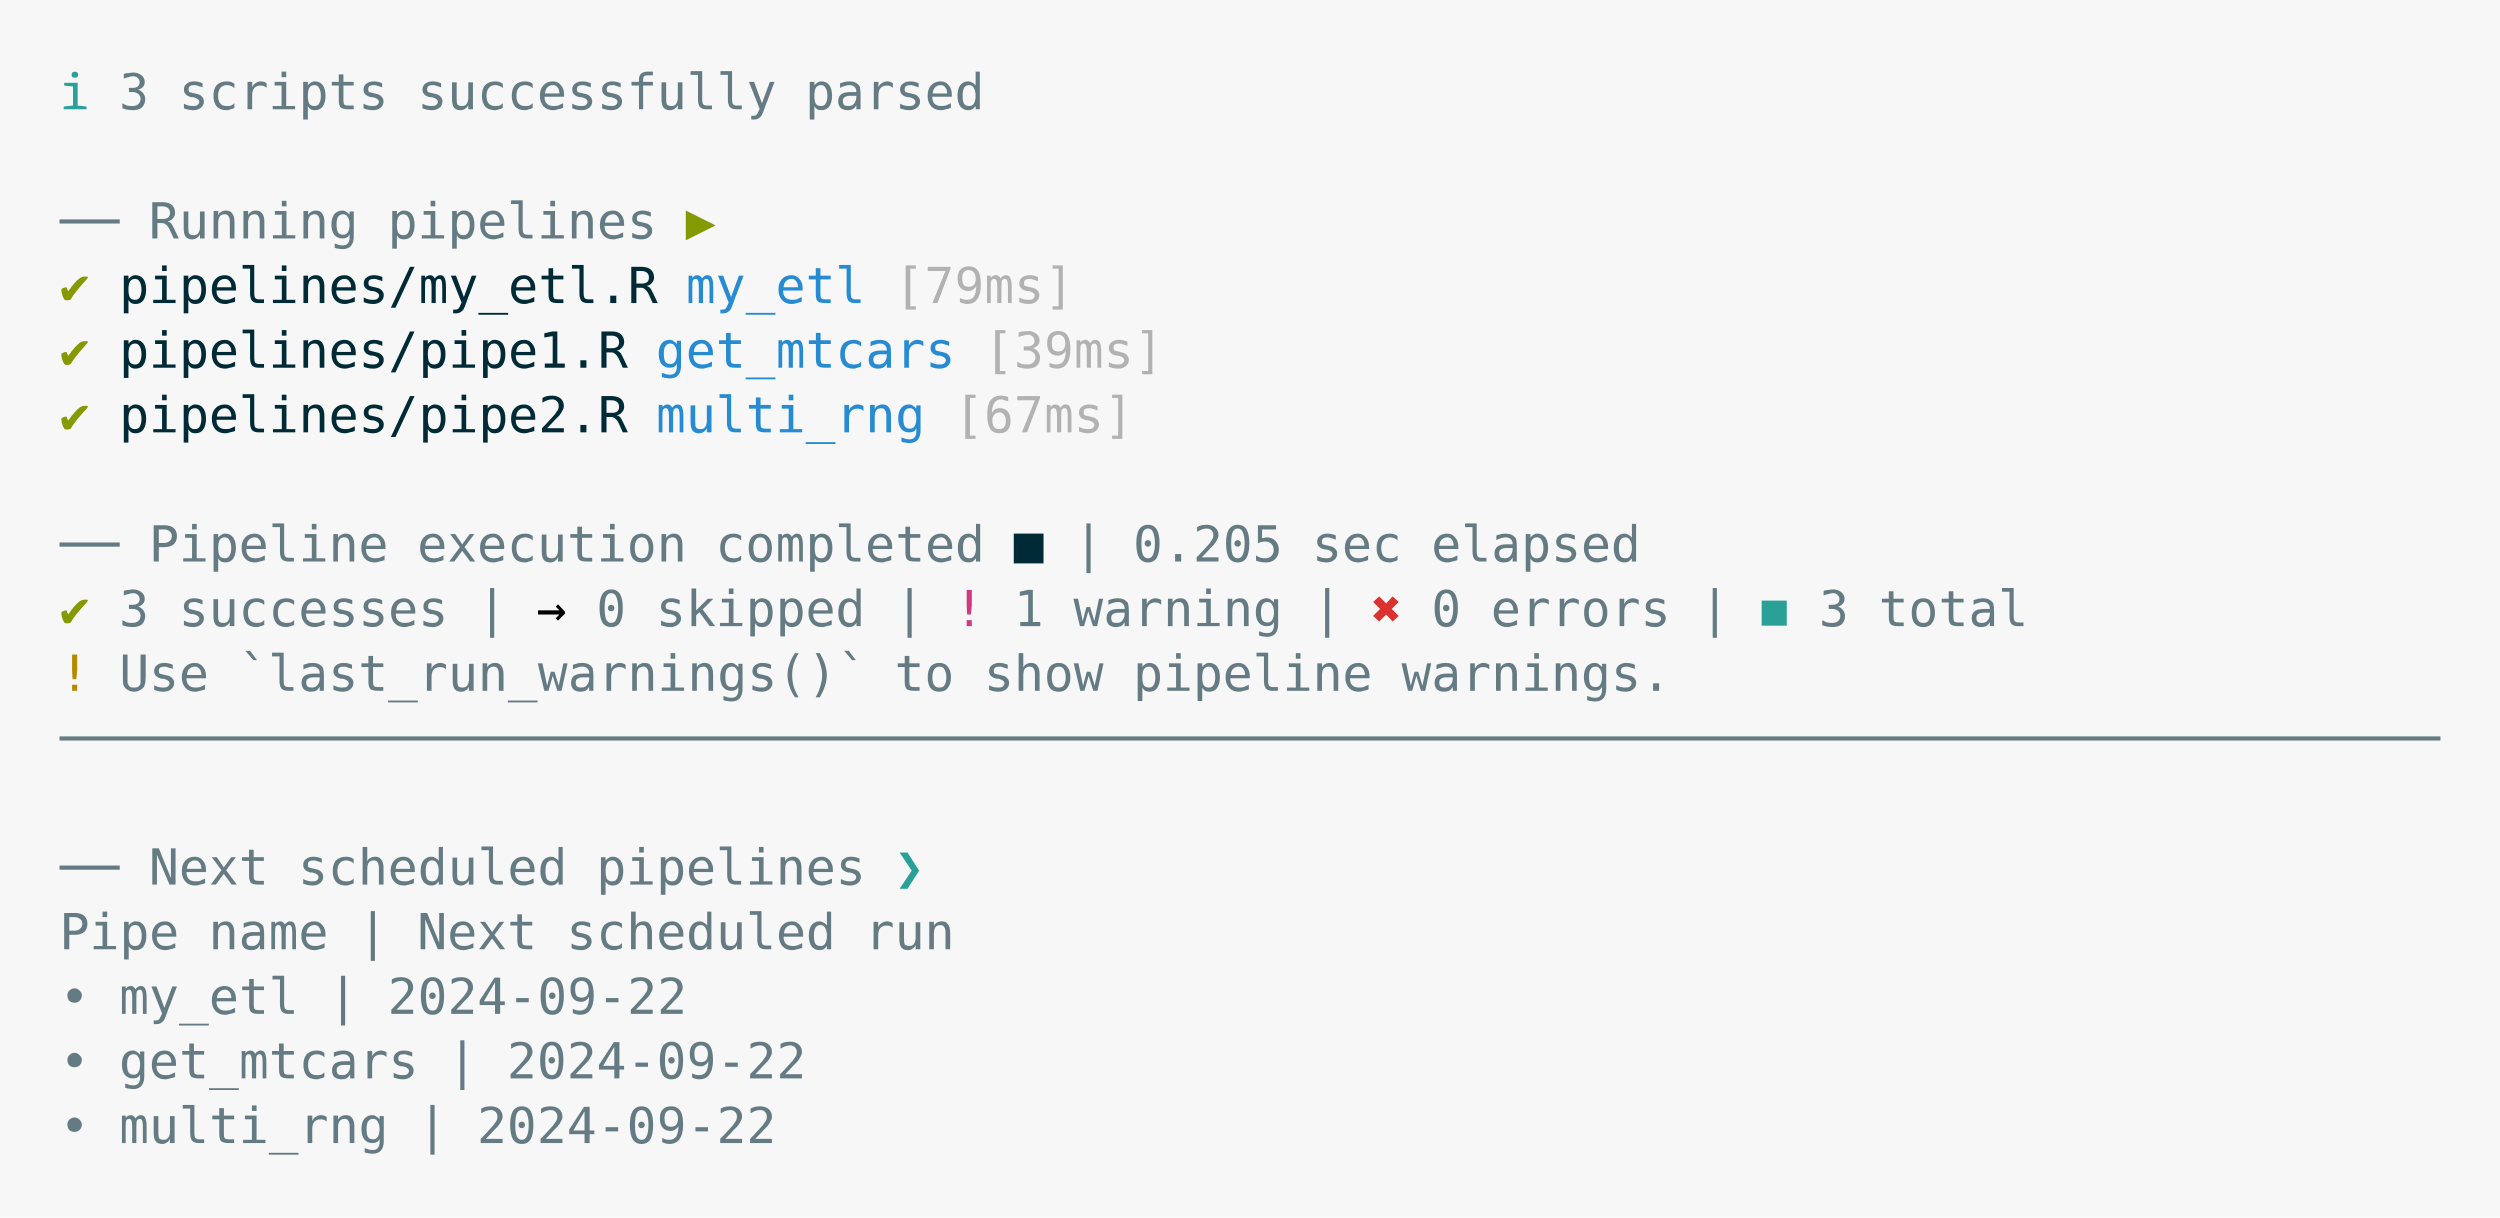
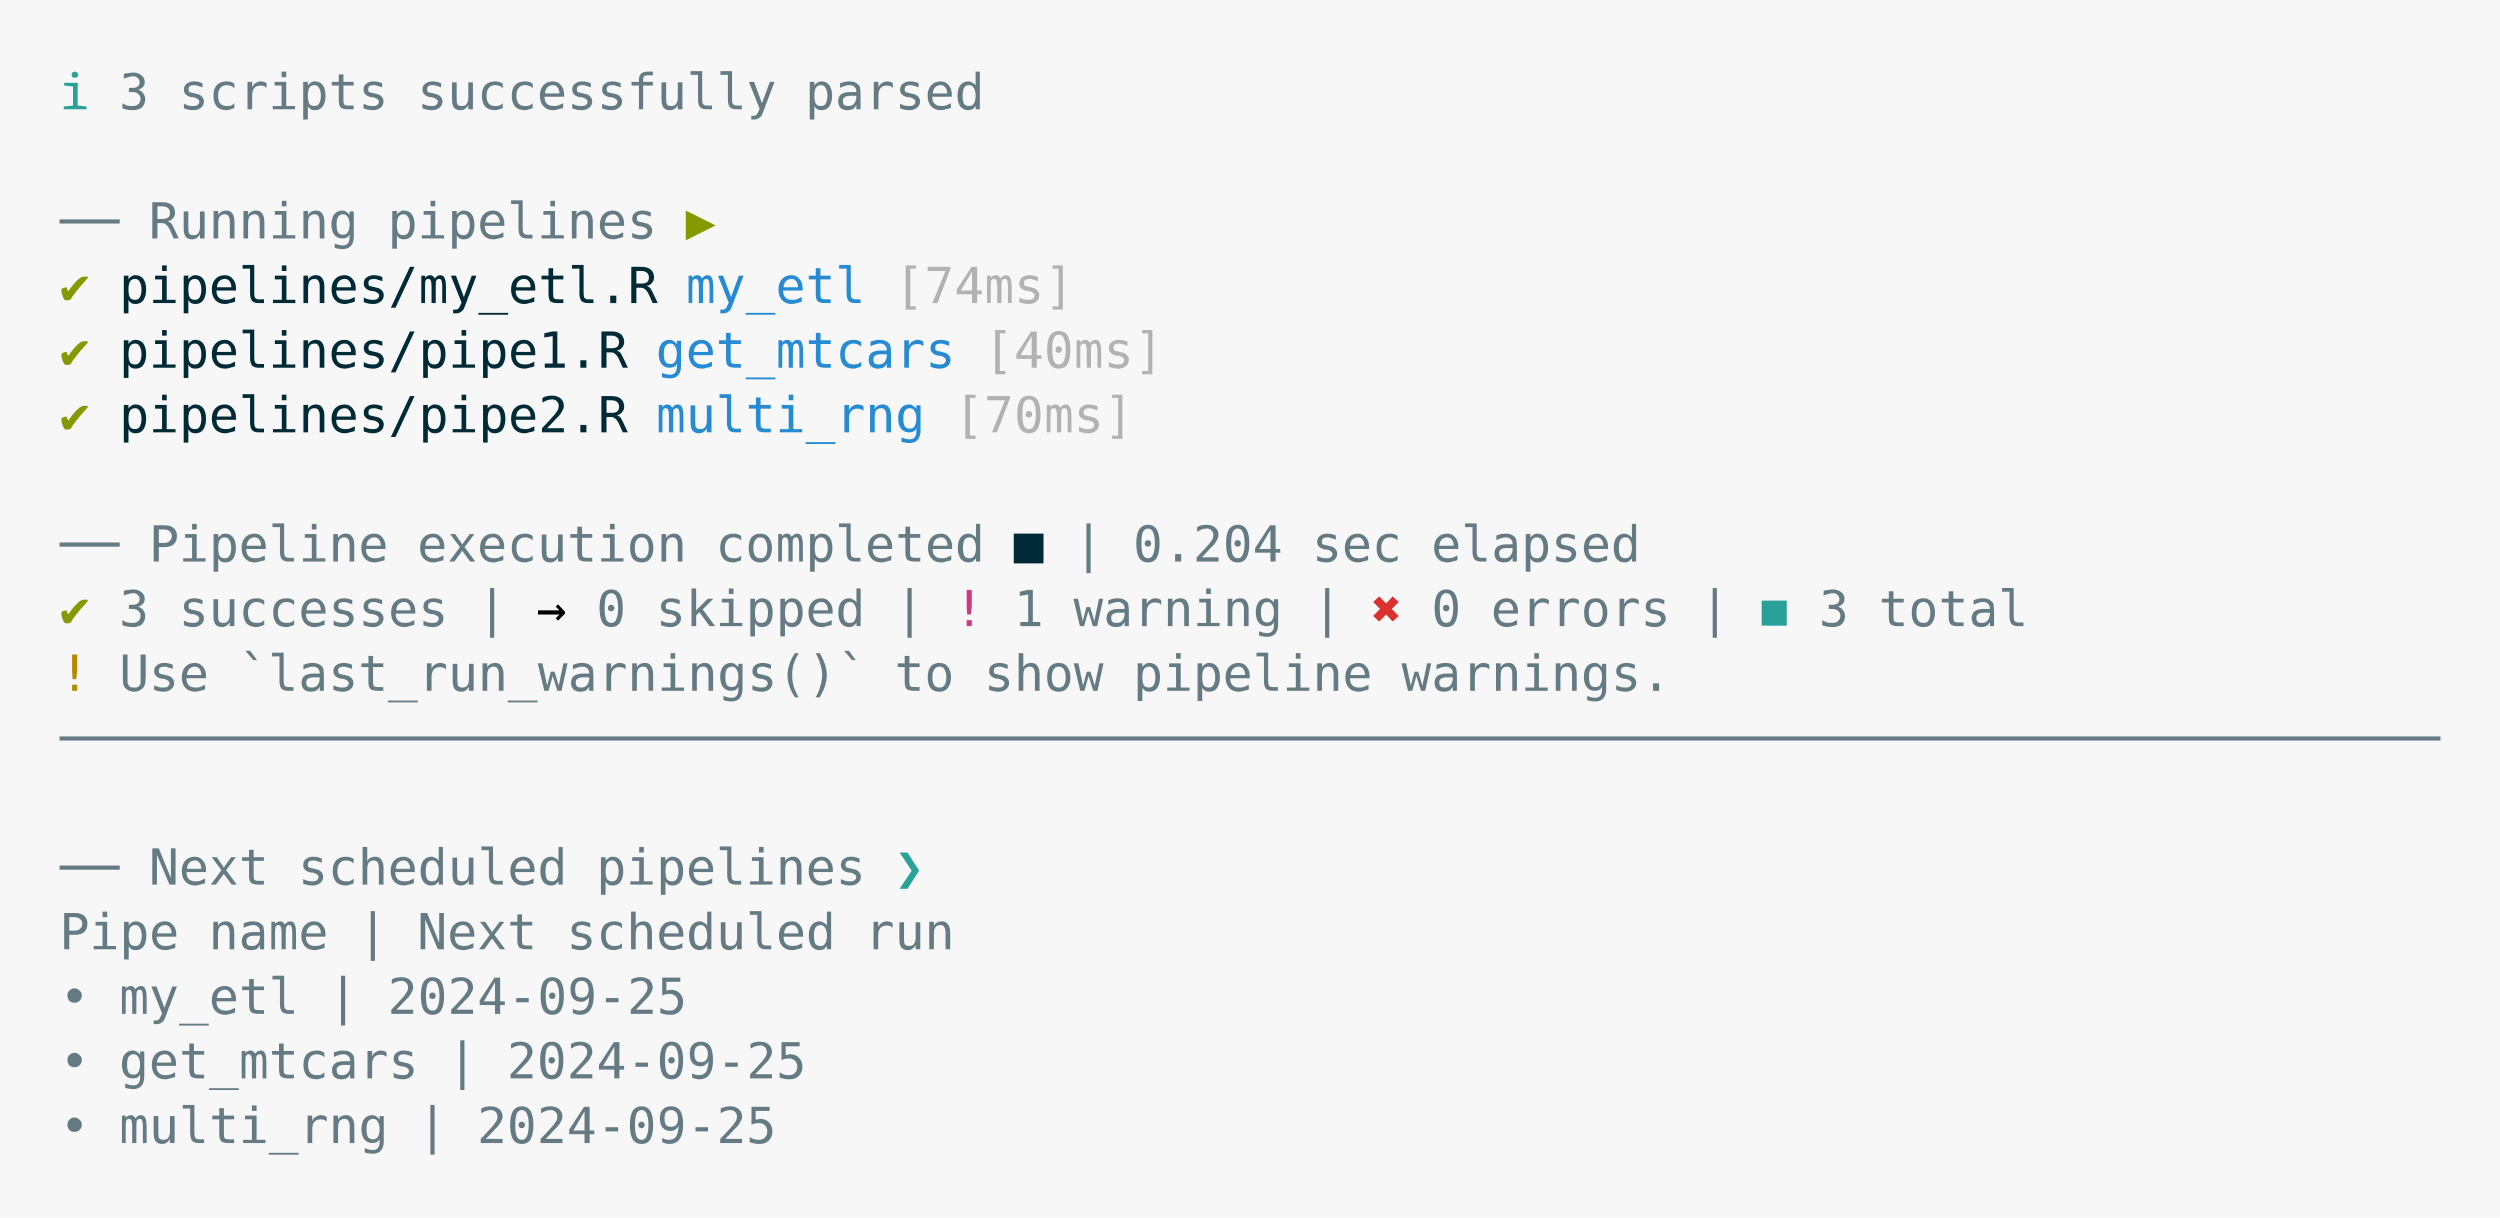
<svg xmlns="http://www.w3.org/2000/svg" xmlns:xlink="http://www.w3.org/1999/xlink" width="840" height="409.07">
  <rect width="840" height="409.07" rx="0" ry="0" class="a" />
  <svg height="369.07" viewBox="0 0 80 36.907" width="800" x="20" y="20">
    <style>.a{fill:rgb(247,247,247)}.b{font-family:'Fira Code',Monaco,Consolas,Menlo,'Bitstream Vera Sans Mono','Powerline Symbols',monospace}.c{fill:transparent}.d{fill:rgb(42,161,152);white-space:pre}.e{fill:rgb(101,123,131);white-space:pre}.f{fill:rgb(133,153,0);white-space:pre}.g{fill:rgb(0,43,54);white-space:pre}.h{fill:rgb(38,139,210);white-space:pre}.i{fill:rgb(178,178,178);white-space:pre}.j{white-space:pre}.k{fill:rgb(211,54,130);white-space:pre}.l{fill:rgb(220,50,47);white-space:pre}.m{fill:rgb(181,137,0);white-space:pre}</style>
    <g font-family="'Fira Code',Monaco,Consolas,Menlo,'Bitstream Vera Sans Mono','Powerline Symbols',monospace" font-size="1.67" class="b">
      <defs>
        <symbol id="a">
          <rect height="17" width="80" x="0" y="0" class="c" />
        </symbol>
      </defs>
      <rect height="36.907" width="80" class="a" />
      <svg x="0" y="0" width="80">
        <svg x="0">
          <use xlink:href="#a" />
          <text font-size="1.67" x="0" y="1.67" class="d">ℹ</text>
          <text font-size="1.67" x="2.004" y="1.67" class="e">3</text>
          <text font-size="1.67" x="4.008" y="1.67" class="e">scripts</text>
          <text font-size="1.67" x="12.024" y="1.67" class="e">successfully</text>
          <text font-size="1.67" x="25.05" y="1.67" class="e">parsed</text>
          <text font-size="1.67" x="0" y="6.012" class="e">──</text>
          <text font-size="1.67" x="3.006" y="6.012" class="e">Running</text>
          <text font-size="1.67" x="11.022" y="6.012" class="e">pipelines</text>
          <text font-size="1.67" x="21.042" y="6.012" class="f">▶</text>
          <text font-size="1.67" x="0" y="8.183" class="f">✔</text>
          <text font-size="1.67" x="2.004" y="8.183" class="g">pipelines/my_etl.R</text>
          <text font-size="1.67" x="21.042" y="8.183" class="h">my_etl</text>
-           <text font-size="1.67" x="28.056" y="8.183" class="i">[79ms]</text>
+           <text font-size="1.67" x="28.056" y="8.183" class="i">[74ms]</text>
          <text font-size="1.67" x="0" y="10.354" class="f">✔</text>
          <text font-size="1.67" x="2.004" y="10.354" class="g">pipelines/pipe1.R</text>
          <text font-size="1.67" x="20.04" y="10.354" class="h">get_mtcars</text>
-           <text font-size="1.67" x="31.062" y="10.354" class="i">[39ms]</text>
+           <text font-size="1.67" x="31.062" y="10.354" class="i">[40ms]</text>
          <text font-size="1.67" x="0" y="12.525" class="f">✔</text>
          <text font-size="1.67" x="2.004" y="12.525" class="g">pipelines/pipe2.R</text>
          <text font-size="1.67" x="20.04" y="12.525" class="h">multi_rng</text>
-           <text font-size="1.67" x="30.06" y="12.525" class="i">[67ms]</text>
+           <text font-size="1.67" x="30.06" y="12.525" class="i">[70ms]</text>
          <text font-size="1.67" x="0" y="16.867" class="e">──</text>
          <text font-size="1.67" x="3.006" y="16.867" class="e">Pipeline</text>
          <text font-size="1.67" x="12.024" y="16.867" class="e">execution</text>
          <text font-size="1.67" x="22.044" y="16.867" class="e">completed</text>
          <text font-size="1.67" x="32.064" y="16.867" class="g">■</text>
          <text font-size="1.67" x="34.068" y="16.867" class="e">|</text>
-           <text font-size="1.67" x="36.072" y="16.867" class="e">0.205</text>
+           <text font-size="1.67" x="36.072" y="16.867" class="e">0.204</text>
          <text font-size="1.67" x="42.084" y="16.867" class="e">sec</text>
          <text font-size="1.67" x="46.092" y="16.867" class="e">elapsed</text>
          <text font-size="1.67" x="0" y="19.038" class="f">✔</text>
          <text font-size="1.67" x="2.004" y="19.038" class="e">3</text>
          <text font-size="1.67" x="4.008" y="19.038" class="e">successes</text>
          <text font-size="1.67" x="14.028" y="19.038" class="e">|</text>
          <text font-size="1.67" x="16.032" y="19.038" class="j">→</text>
          <text font-size="1.67" x="18.036" y="19.038" class="e">0</text>
          <text font-size="1.67" x="20.04" y="19.038" class="e">skipped</text>
          <text font-size="1.67" x="28.056" y="19.038" class="e">|</text>
          <text font-size="1.67" x="30.06" y="19.038" class="k">!</text>
          <text font-size="1.67" x="32.064" y="19.038" class="e">1</text>
          <text font-size="1.67" x="34.068" y="19.038" class="e">warning</text>
          <text font-size="1.67" x="42.084" y="19.038" class="e">|</text>
          <text font-size="1.67" x="44.088" y="19.038" class="l">✖</text>
          <text font-size="1.67" x="46.092" y="19.038" class="e">0</text>
          <text font-size="1.67" x="48.096" y="19.038" class="e">errors</text>
          <text font-size="1.67" x="55.11" y="19.038" class="e">|</text>
          <text font-size="1.67" x="57.114" y="19.038" class="d">◼</text>
          <text font-size="1.67" x="59.118" y="19.038" class="e">3</text>
          <text font-size="1.67" x="61.122" y="19.038" class="e">total</text>
          <text font-size="1.67" x="0" y="21.209" class="m">!</text>
          <text font-size="1.67" x="2.004" y="21.209" class="e">Use</text>
          <text font-size="1.67" x="6.012" y="21.209" class="e">`last_run_warnings()`</text>
          <text font-size="1.67" x="28.056" y="21.209" class="e">to</text>
          <text font-size="1.67" x="31.062" y="21.209" class="e">show</text>
          <text font-size="1.67" x="36.072" y="21.209" class="e">pipeline</text>
          <text font-size="1.67" x="45.09" y="21.209" class="e">warnings.</text>
          <text font-size="1.67" x="0" y="23.38" class="e">────────────────────────────────────────────────────────────────────────────────</text>
          <text font-size="1.67" x="0" y="27.722" class="e">──</text>
          <text font-size="1.67" x="3.006" y="27.722" class="e">Next</text>
          <text font-size="1.67" x="8.016" y="27.722" class="e">scheduled</text>
          <text font-size="1.67" x="18.036" y="27.722" class="e">pipelines</text>
          <text font-size="1.67" x="28.056" y="27.722" class="d">❯</text>
          <text font-size="1.67" x="0" y="29.893" class="e">Pipe</text>
          <text font-size="1.67" x="5.01" y="29.893" class="e">name</text>
          <text font-size="1.67" x="10.02" y="29.893" class="e">|</text>
          <text font-size="1.67" x="12.024" y="29.893" class="e">Next</text>
          <text font-size="1.67" x="17.034" y="29.893" class="e">scheduled</text>
          <text font-size="1.67" x="27.054" y="29.893" class="e">run</text>
          <text font-size="1.67" x="0" y="32.064" class="e">•</text>
          <text font-size="1.67" x="2.004" y="32.064" class="e">my_etl</text>
          <text font-size="1.67" x="9.018" y="32.064" class="e">|</text>
-           <text font-size="1.67" x="11.022" y="32.064" class="e">2024-09-22</text>
+           <text font-size="1.67" x="11.022" y="32.064" class="e">2024-09-25</text>
          <text font-size="1.67" x="0" y="34.235" class="e">•</text>
          <text font-size="1.67" x="2.004" y="34.235" class="e">get_mtcars</text>
          <text font-size="1.67" x="13.026" y="34.235" class="e">|</text>
-           <text font-size="1.67" x="15.03" y="34.235" class="e">2024-09-22</text>
+           <text font-size="1.67" x="15.03" y="34.235" class="e">2024-09-25</text>
          <text font-size="1.67" x="0" y="36.406" class="e">•</text>
          <text font-size="1.67" x="2.004" y="36.406" class="e">multi_rng</text>
          <text font-size="1.67" x="12.024" y="36.406" class="e">|</text>
-           <text font-size="1.67" x="14.028" y="36.406" class="e">2024-09-22</text>
+           <text font-size="1.67" x="14.028" y="36.406" class="e">2024-09-25</text>
        </svg>
      </svg>
    </g>
  </svg>
</svg>
